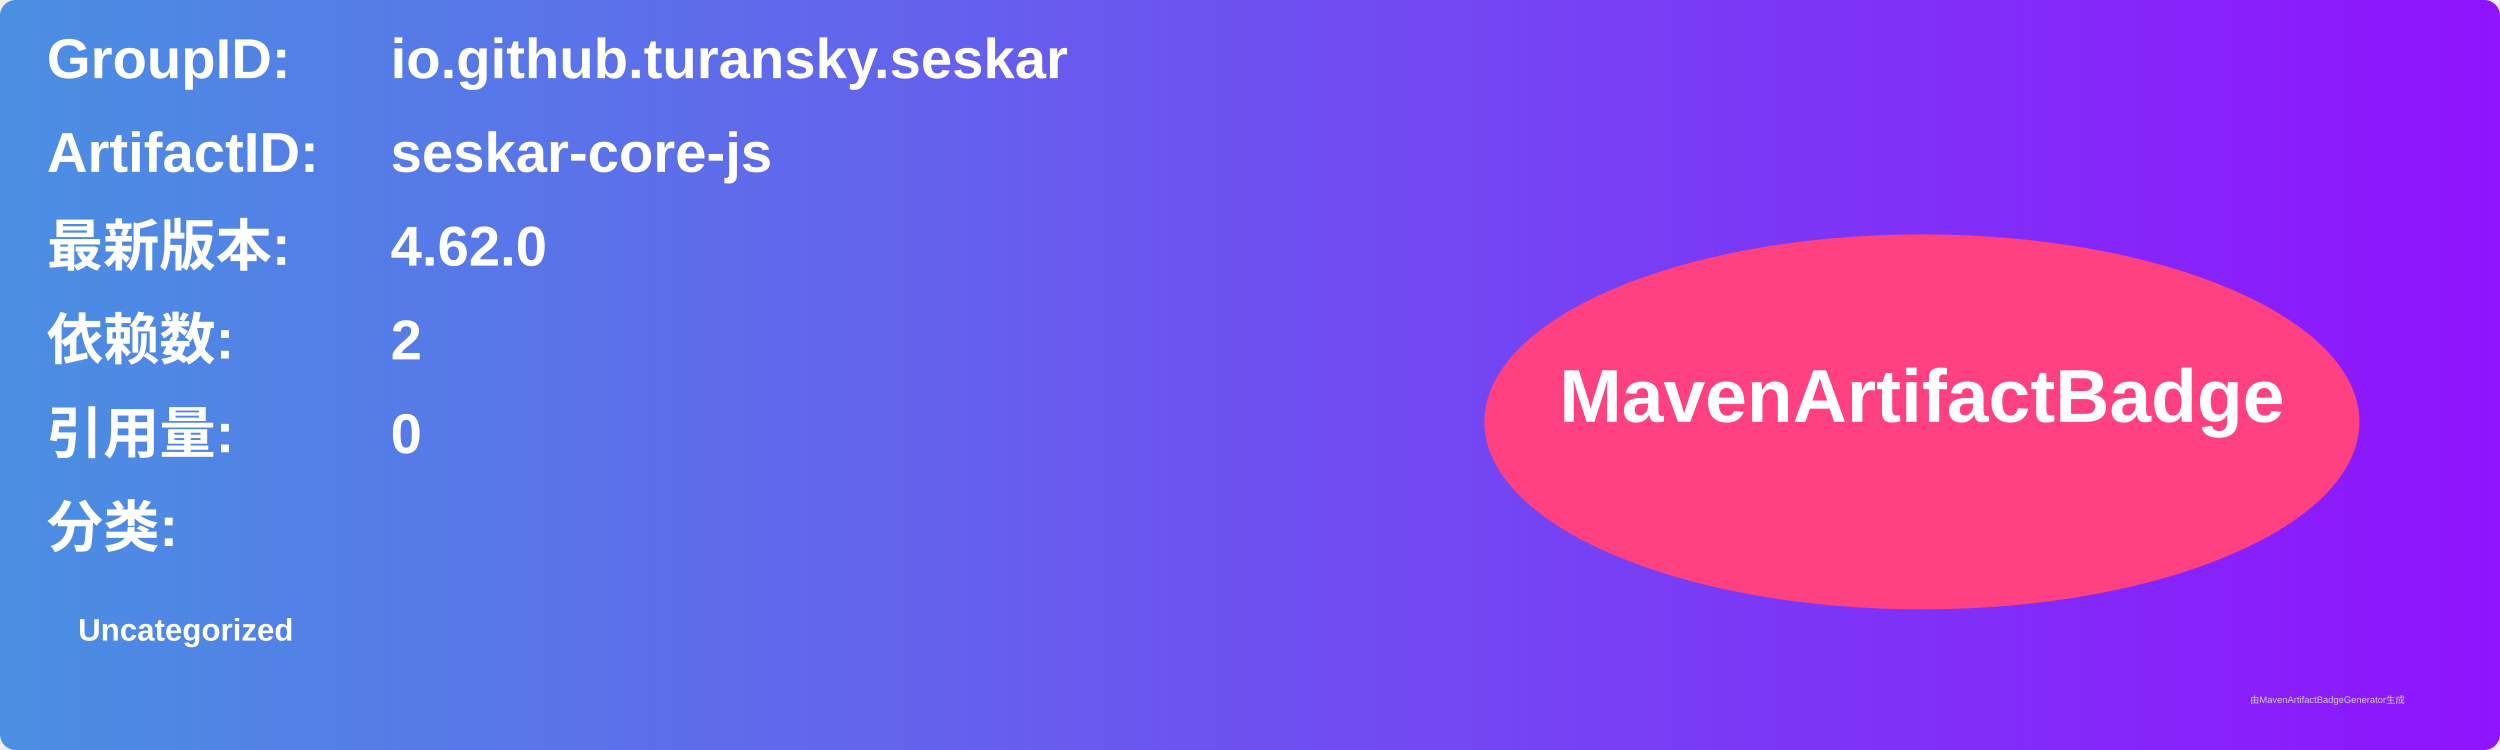
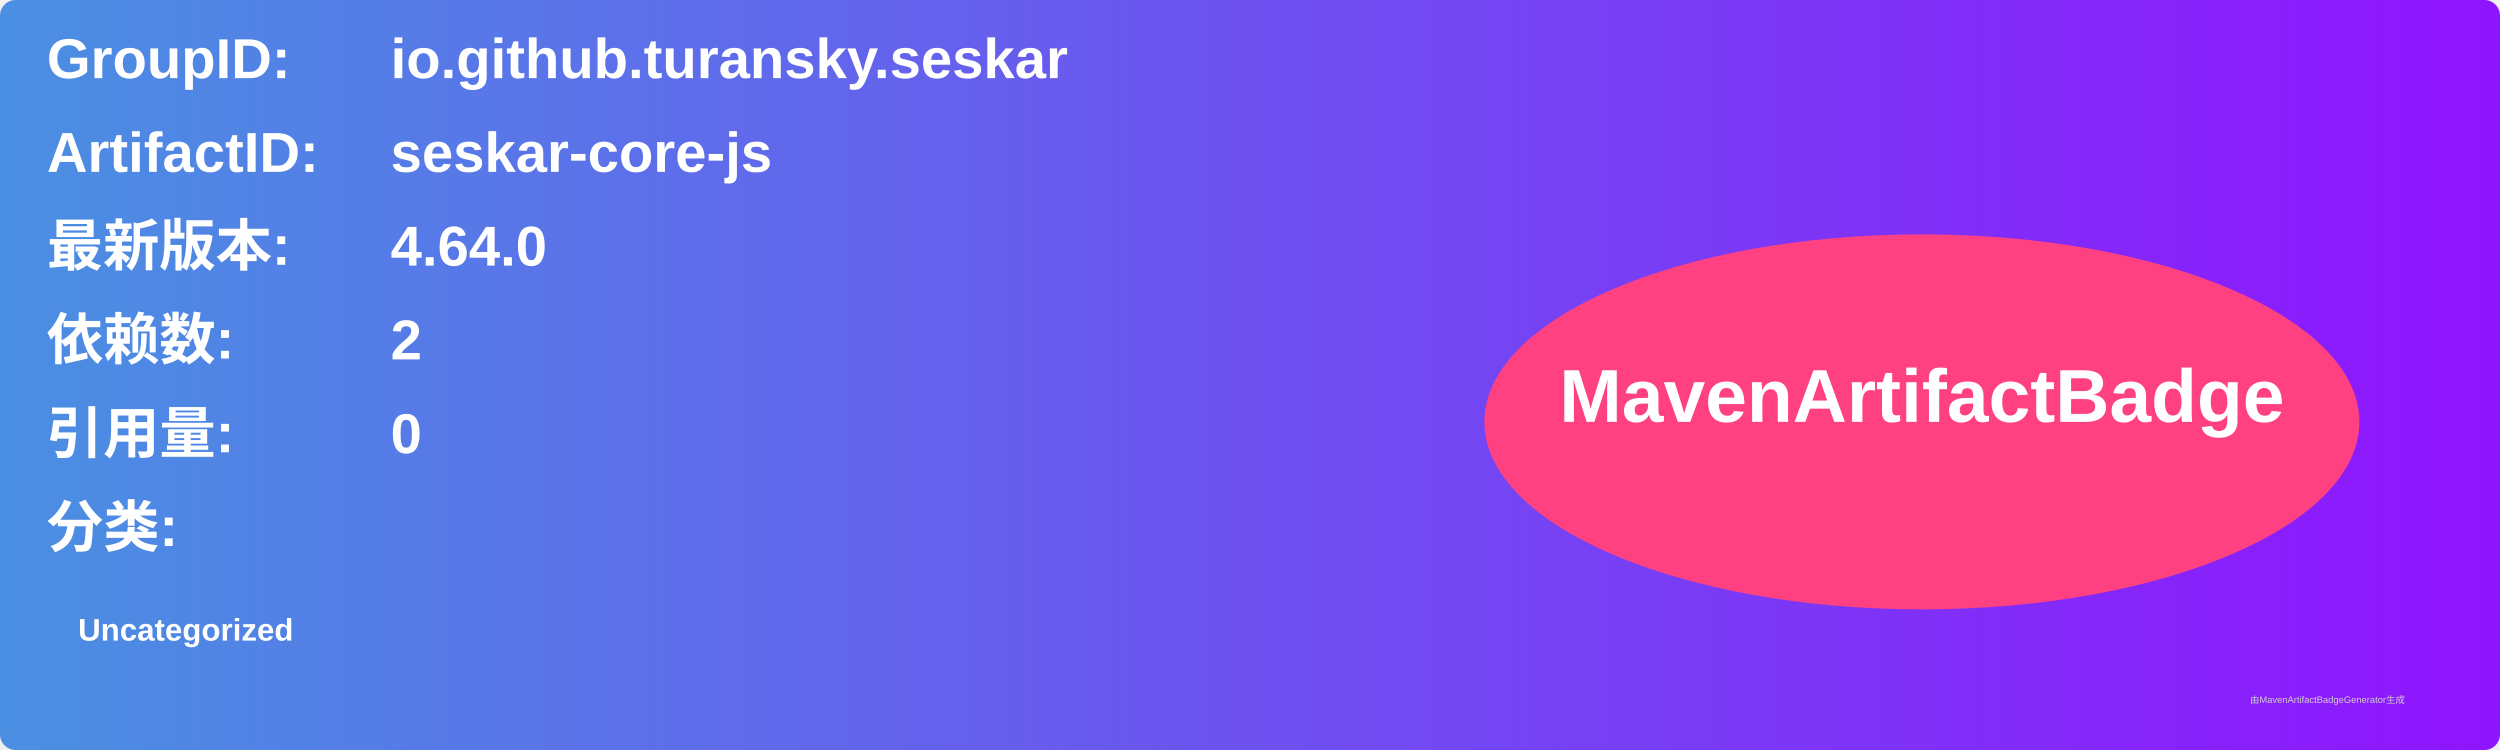
<svg xmlns="http://www.w3.org/2000/svg" width="800" height="240" viewBox="0 0 800 240">
  <linearGradient id="grad" x1="0%" y1="0%" x2="100%" y2="0%">
    <stop offset="0%" stop-color="#4a90e2" />
    <stop offset="100%" stop-color="#9013fe" />
  </linearGradient>
  <rect width="100%" height="100%" rx="5" ry="5" fill="url(#grad)" />
  <g transform="translate(15, 15)">
    <text x="0" y="10" font-family="Arial" font-size="18" fill="white" font-weight="bold" width="260">GroupID:</text>
    <text x="110" y="10" font-family="Arial" font-size="18" fill="white" font-weight="bold" width="460">io.github.turansky.seskar</text>
    <text x="0" y="40" font-family="Arial" font-size="18" fill="white" font-weight="bold" width="260">ArtifactID:</text>
    <text x="110" y="40" font-family="Arial" font-size="18" fill="white" font-weight="bold" width="460">seskar-core-js</text>
    <text x="0" y="70" font-family="Arial" font-size="18" fill="white" font-weight="bold">最新版本:</text>
    <text x="110" y="70" font-family="Arial" font-size="18" fill="white" font-weight="bold">
-       <tspan font-weight="bold">4.62.0</tspan>
+       <tspan font-weight="bold">4.64.0</tspan>
    </text>
    <text x="0" y="100" font-family="Arial" font-size="18" fill="white" font-weight="bold">依赖数: </text>
    <text x="110" y="100" font-family="Arial" font-size="18" fill="white">
      <tspan font-weight="bold">2</tspan>
    </text>
    <text x="0" y="130" font-family="Arial" font-size="18" fill="white" font-weight="bold">引用量: </text>
    <text x="110" y="130" font-family="Arial" font-size="18" fill="white">
      <tspan font-weight="bold">0</tspan>
    </text>
    <text x="0" y="160" font-family="Arial" font-size="18" fill="white" font-weight="bold">分类:</text>
    <text x="10" y="190" font-family="Arial" font-size="10" fill="white">
      <tspan font-weight="bold">Uncategorized</tspan>
    </text>
    <ellipse cx="600" cy="120" rx="140" ry="60" fill="#ff4081" />
    <text x="600" y="120" text-anchor="middle" font-family="Arial" font-size="24" fill="white" font-weight="bold">MavenArtifactBadge</text>
  </g>
  <text x="720" y="225" font-family="Arial" font-size="3" fill="#d0d0d0">由MavenArtifactBadgeGenerator生成</text>
</svg>
